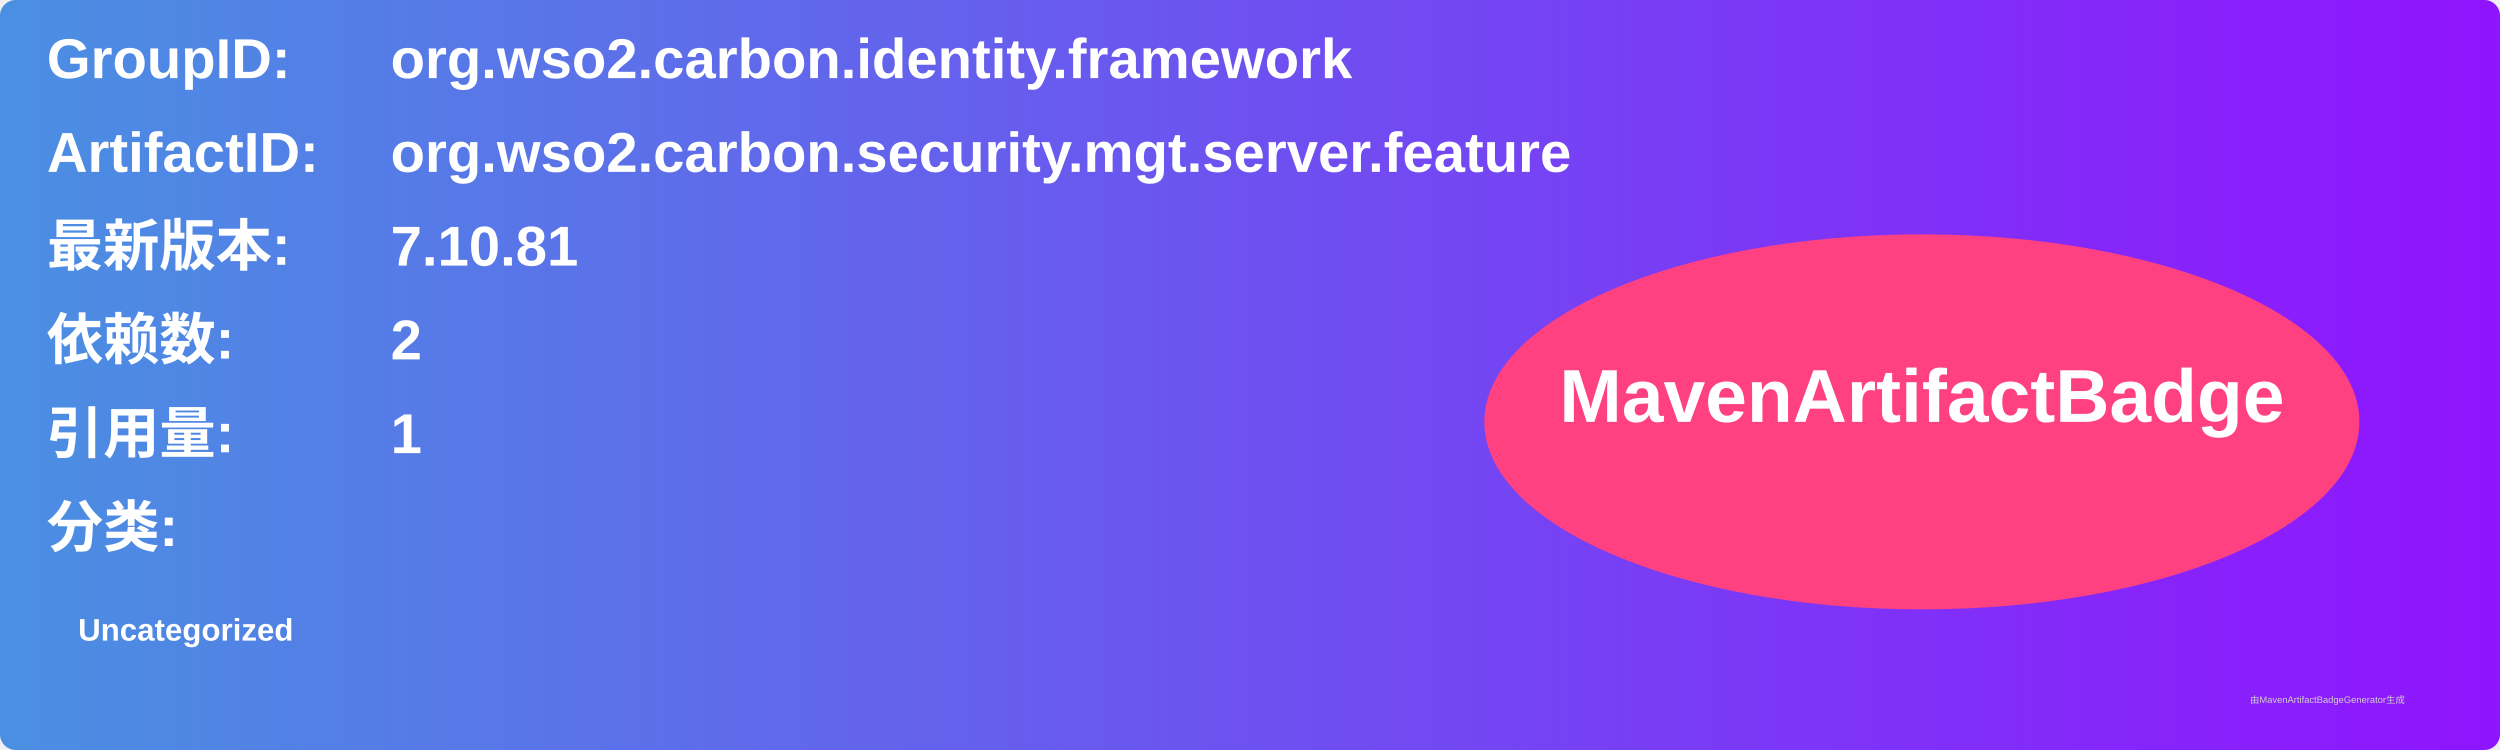
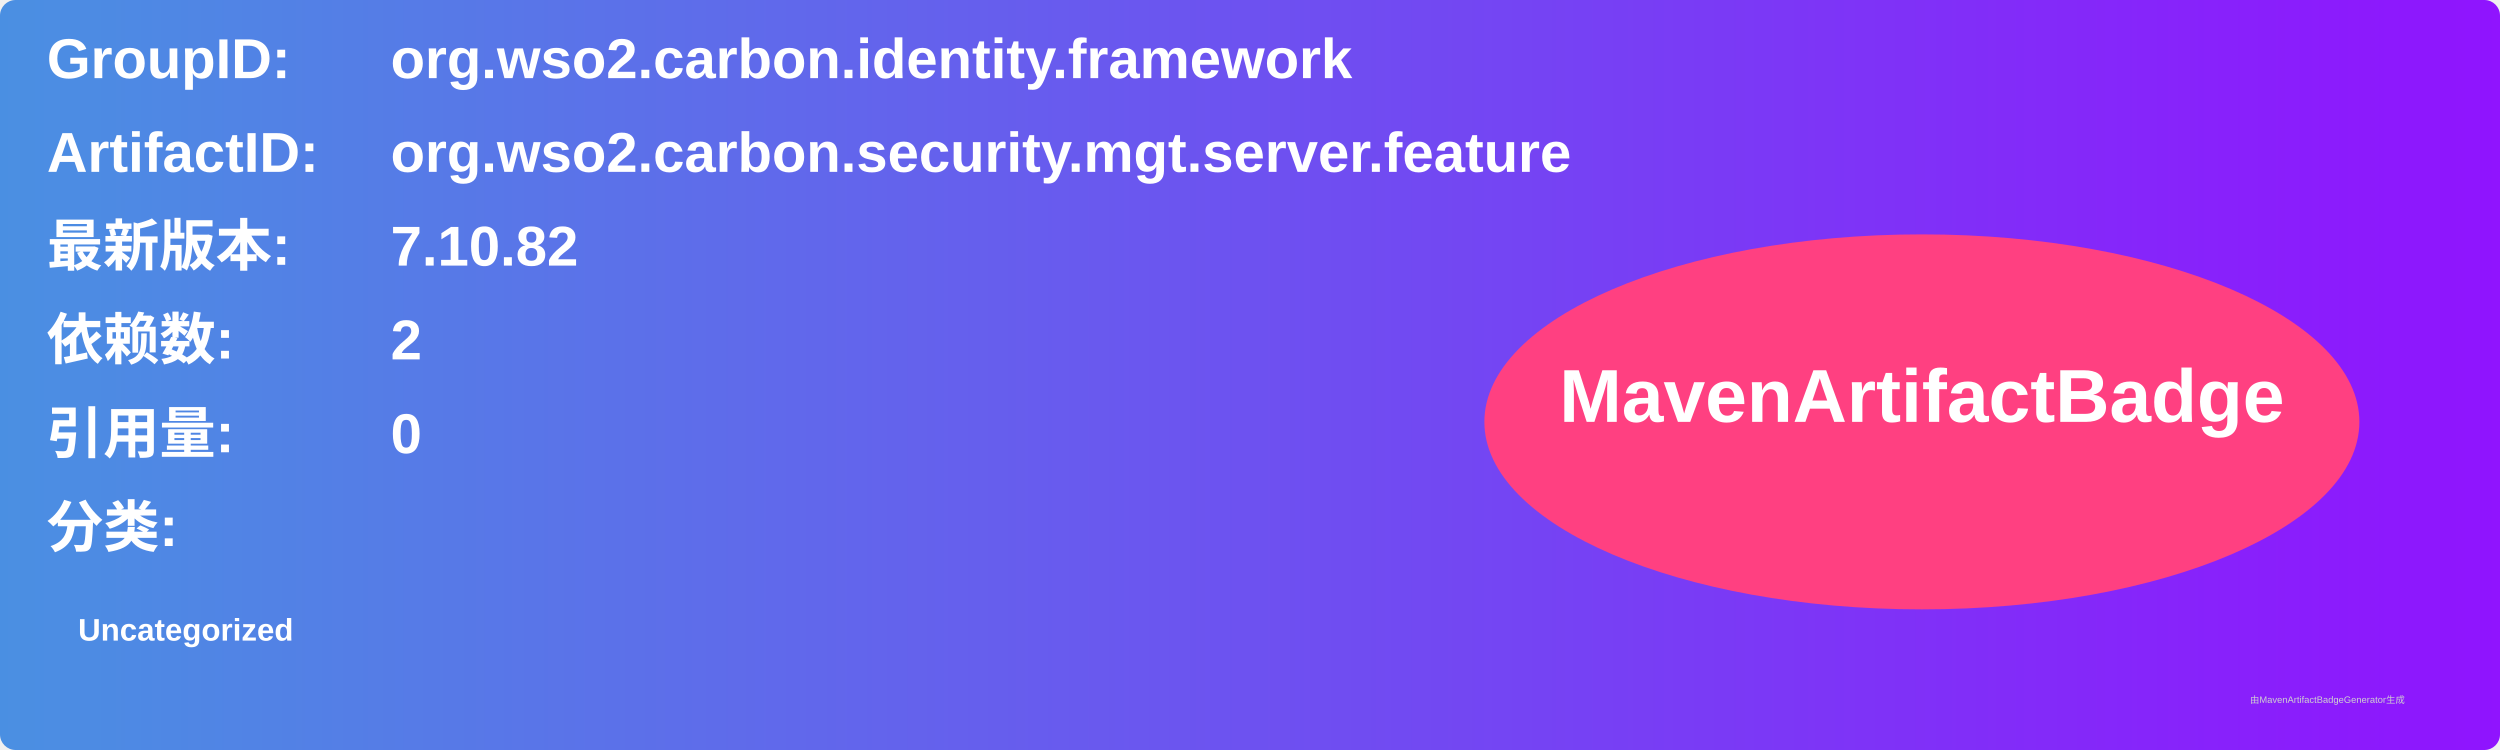
<svg xmlns="http://www.w3.org/2000/svg" width="800" height="240" viewBox="0 0 800 240">
  <linearGradient id="grad" x1="0%" y1="0%" x2="100%" y2="0%">
    <stop offset="0%" stop-color="#4a90e2" />
    <stop offset="100%" stop-color="#9013fe" />
  </linearGradient>
  <rect width="100%" height="100%" rx="5" ry="5" fill="url(#grad)" />
  <g transform="translate(15, 15)">
    <text x="0" y="10" font-family="Arial" font-size="18" fill="white" font-weight="bold" width="260">GroupID:</text>
    <text x="110" y="10" font-family="Arial" font-size="18" fill="white" font-weight="bold" width="460">org.wso2.carbon.identity.framework</text>
    <text x="0" y="40" font-family="Arial" font-size="18" fill="white" font-weight="bold" width="260">ArtifactID:</text>
    <text x="110" y="40" font-family="Arial" font-size="18" fill="white" font-weight="bold" width="460">org.wso2.carbon.security.mgt.server.feature</text>
    <text x="0" y="70" font-family="Arial" font-size="18" fill="white" font-weight="bold">最新版本:</text>
    <text x="110" y="70" font-family="Arial" font-size="18" fill="white" font-weight="bold">
-       <tspan font-weight="bold">7.10.81</tspan>
+       <tspan font-weight="bold">7.10.82</tspan>
    </text>
    <text x="0" y="100" font-family="Arial" font-size="18" fill="white" font-weight="bold">依赖数: </text>
    <text x="110" y="100" font-family="Arial" font-size="18" fill="white">
      <tspan font-weight="bold">2</tspan>
    </text>
    <text x="0" y="130" font-family="Arial" font-size="18" fill="white" font-weight="bold">引用量: </text>
    <text x="110" y="130" font-family="Arial" font-size="18" fill="white">
-       <tspan font-weight="bold">1</tspan>
+       <tspan font-weight="bold">0</tspan>
    </text>
    <text x="0" y="160" font-family="Arial" font-size="18" fill="white" font-weight="bold">分类:</text>
    <text x="10" y="190" font-family="Arial" font-size="10" fill="white">
      <tspan font-weight="bold">Uncategorized</tspan>
    </text>
    <ellipse cx="600" cy="120" rx="140" ry="60" fill="#ff4081" />
    <text x="600" y="120" text-anchor="middle" font-family="Arial" font-size="24" fill="white" font-weight="bold">MavenArtifactBadge</text>
  </g>
  <text x="720" y="225" font-family="Arial" font-size="3" fill="#d0d0d0">由MavenArtifactBadgeGenerator生成</text>
</svg>
